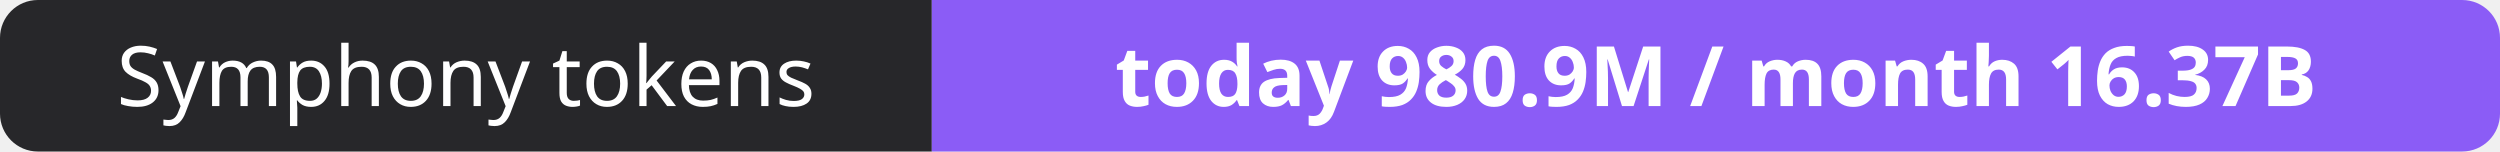
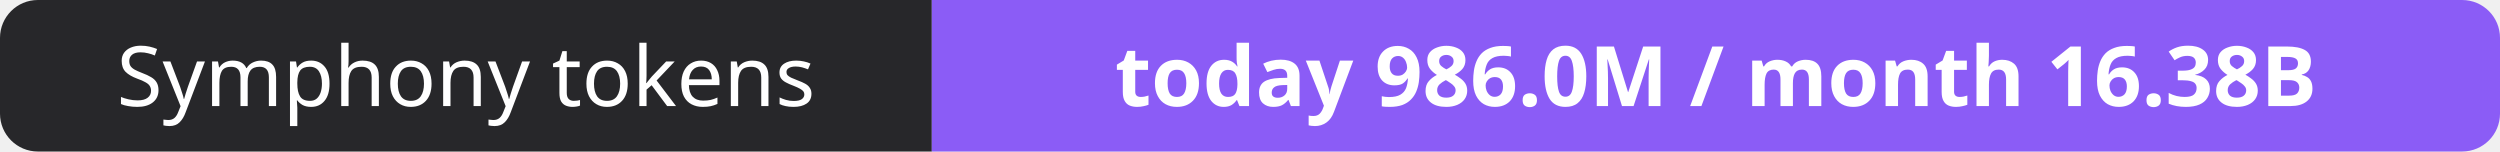
- <svg xmlns="http://www.w3.org/2000/svg" width="330" height="20" role="img" aria-label="Symphony tokens: today 980.9M / month 16.37B">
+ <svg xmlns="http://www.w3.org/2000/svg" width="330" height="20" role="img" aria-label="Symphony tokens: today 986.0M / month 16.38B">
  <clipPath id="r">
    <rect width="330" height="20" rx="5" fill="#fff" />
  </clipPath>
  <g clip-path="url(#r)">
    <rect width="123" height="20" fill="#27272a" />
    <rect x="123" width="207" height="20" fill="#8b5cf6" />
  </g>
  <g fill="#fff" text-anchor="middle" font-family="Verdana,Geneva,sans-serif" font-size="11">
    <text x="61.5" y="14">Symphony tokens</text>
-     <text x="226.5" y="14" font-weight="700">today 980.9M / month 16.37B</text>
+     <text x="226.5" y="14" font-weight="700">today 986.0M / month 16.38B</text>
  </g>
</svg>
